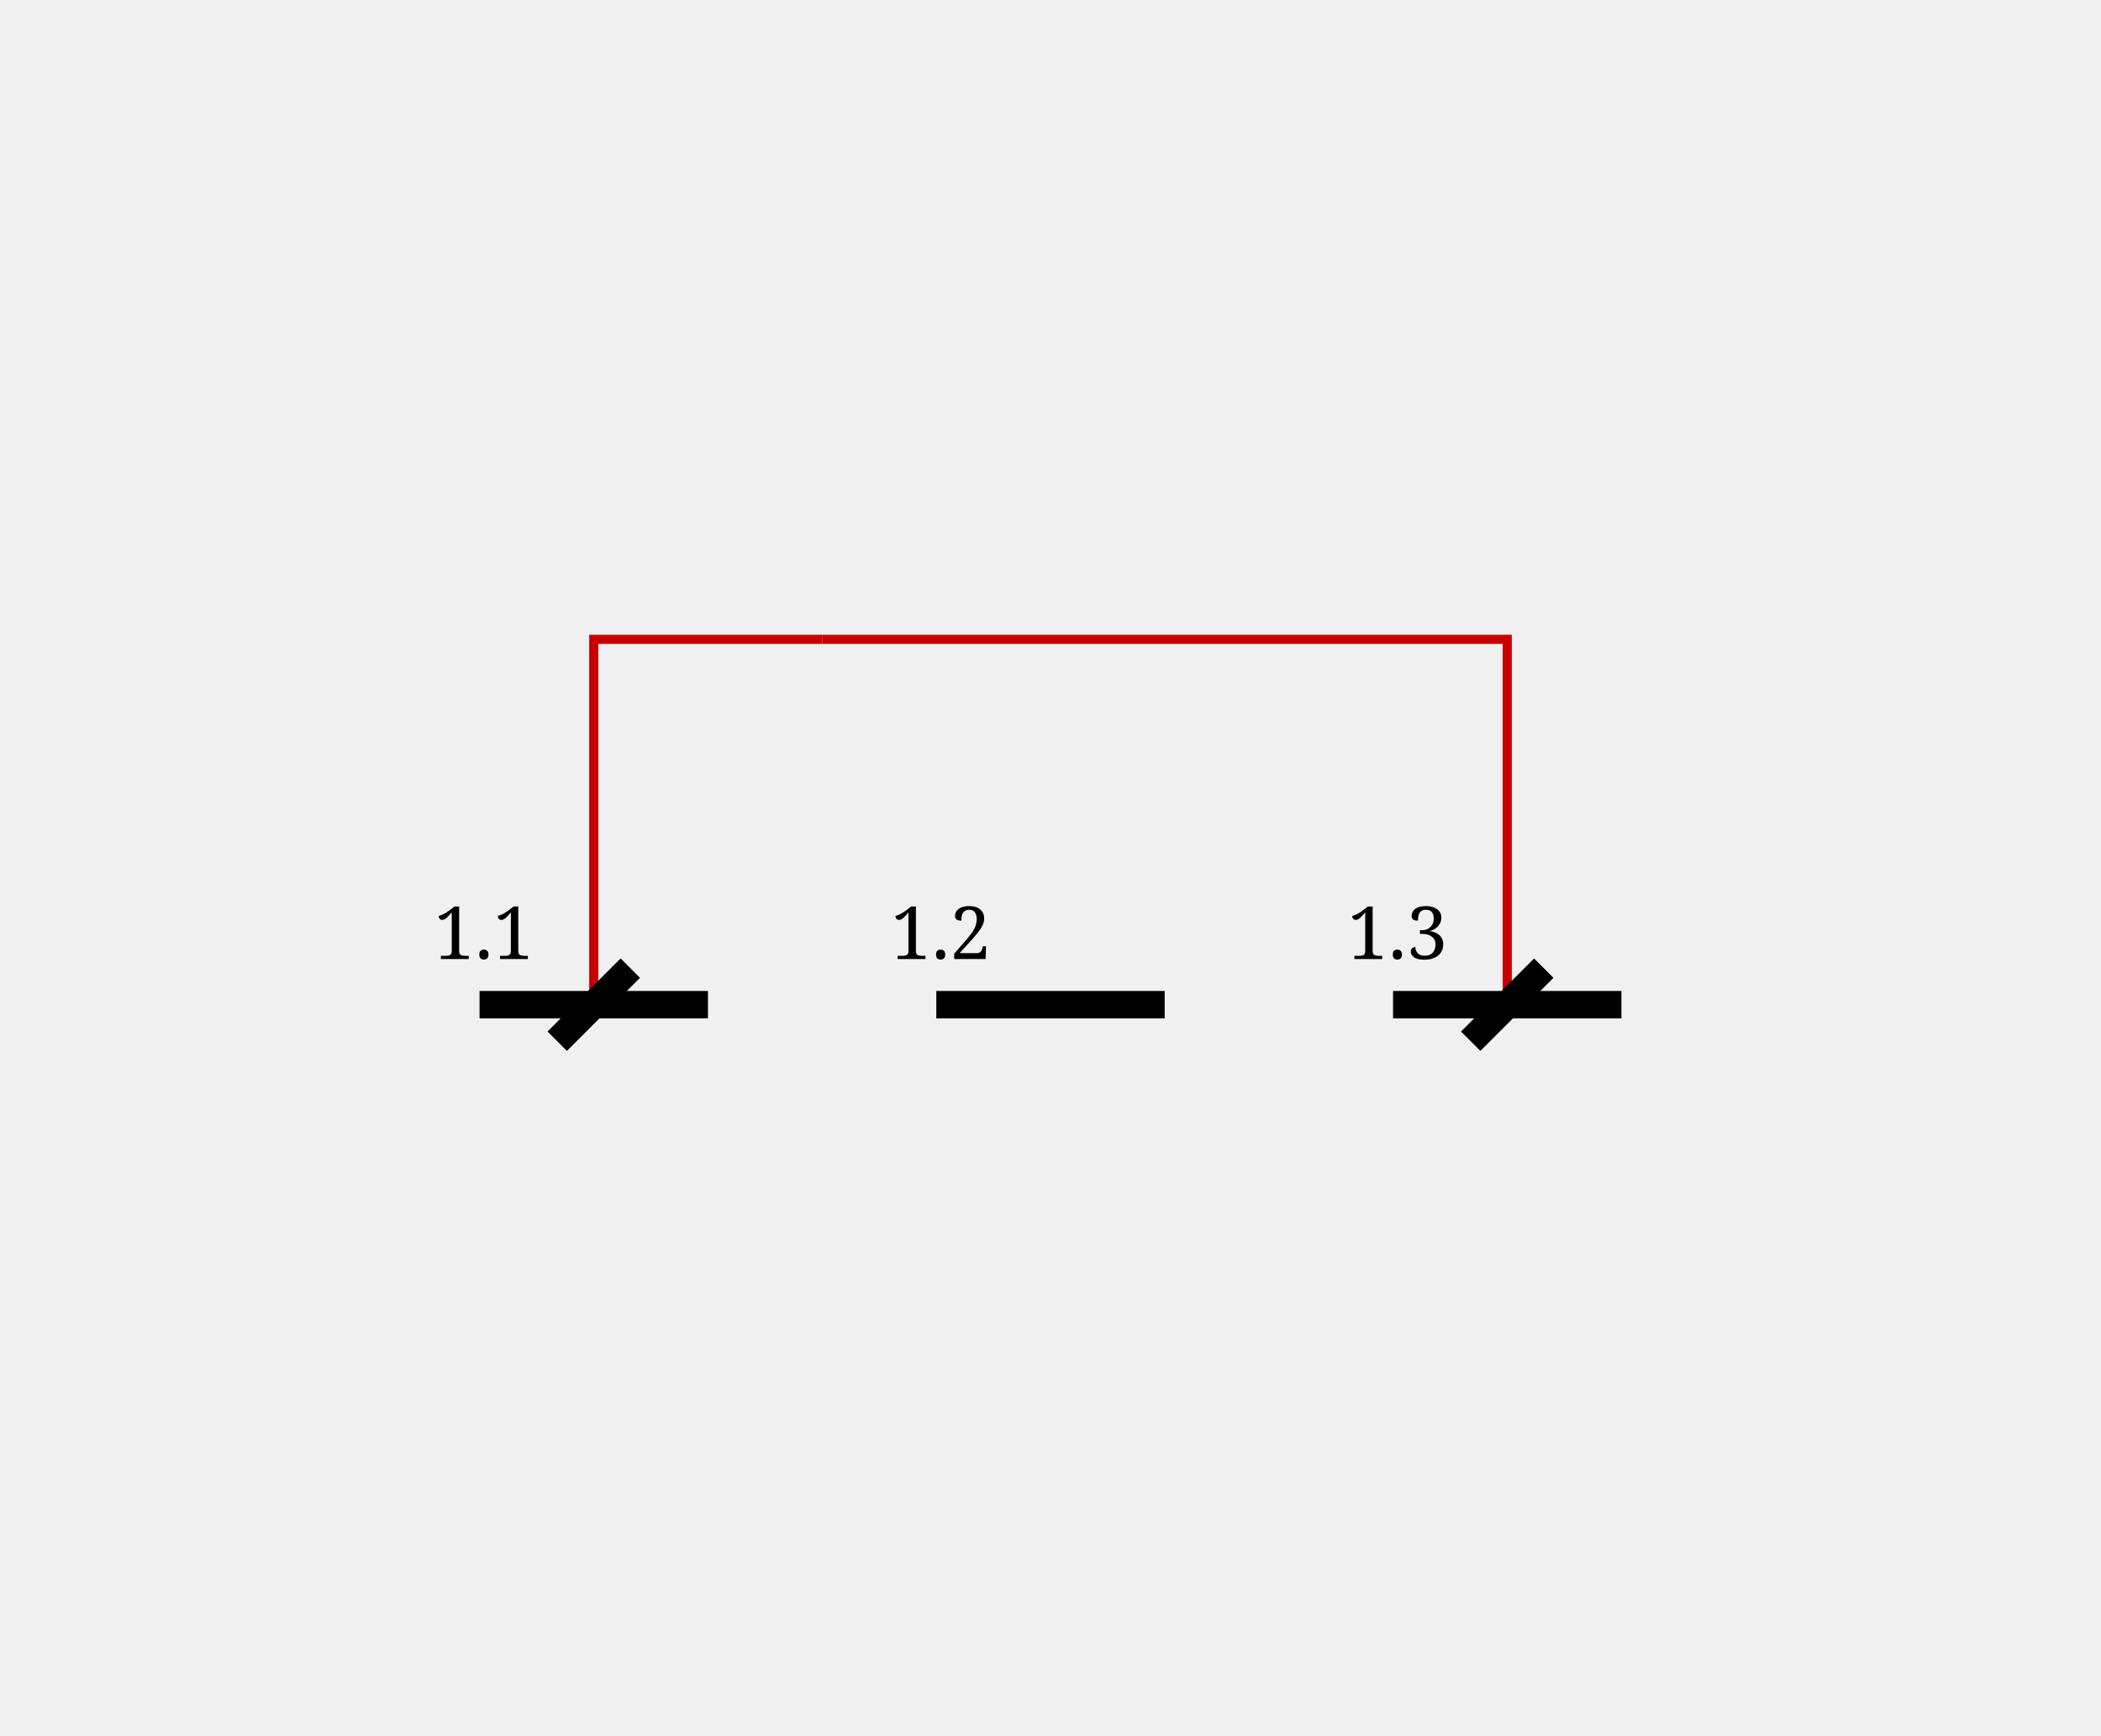
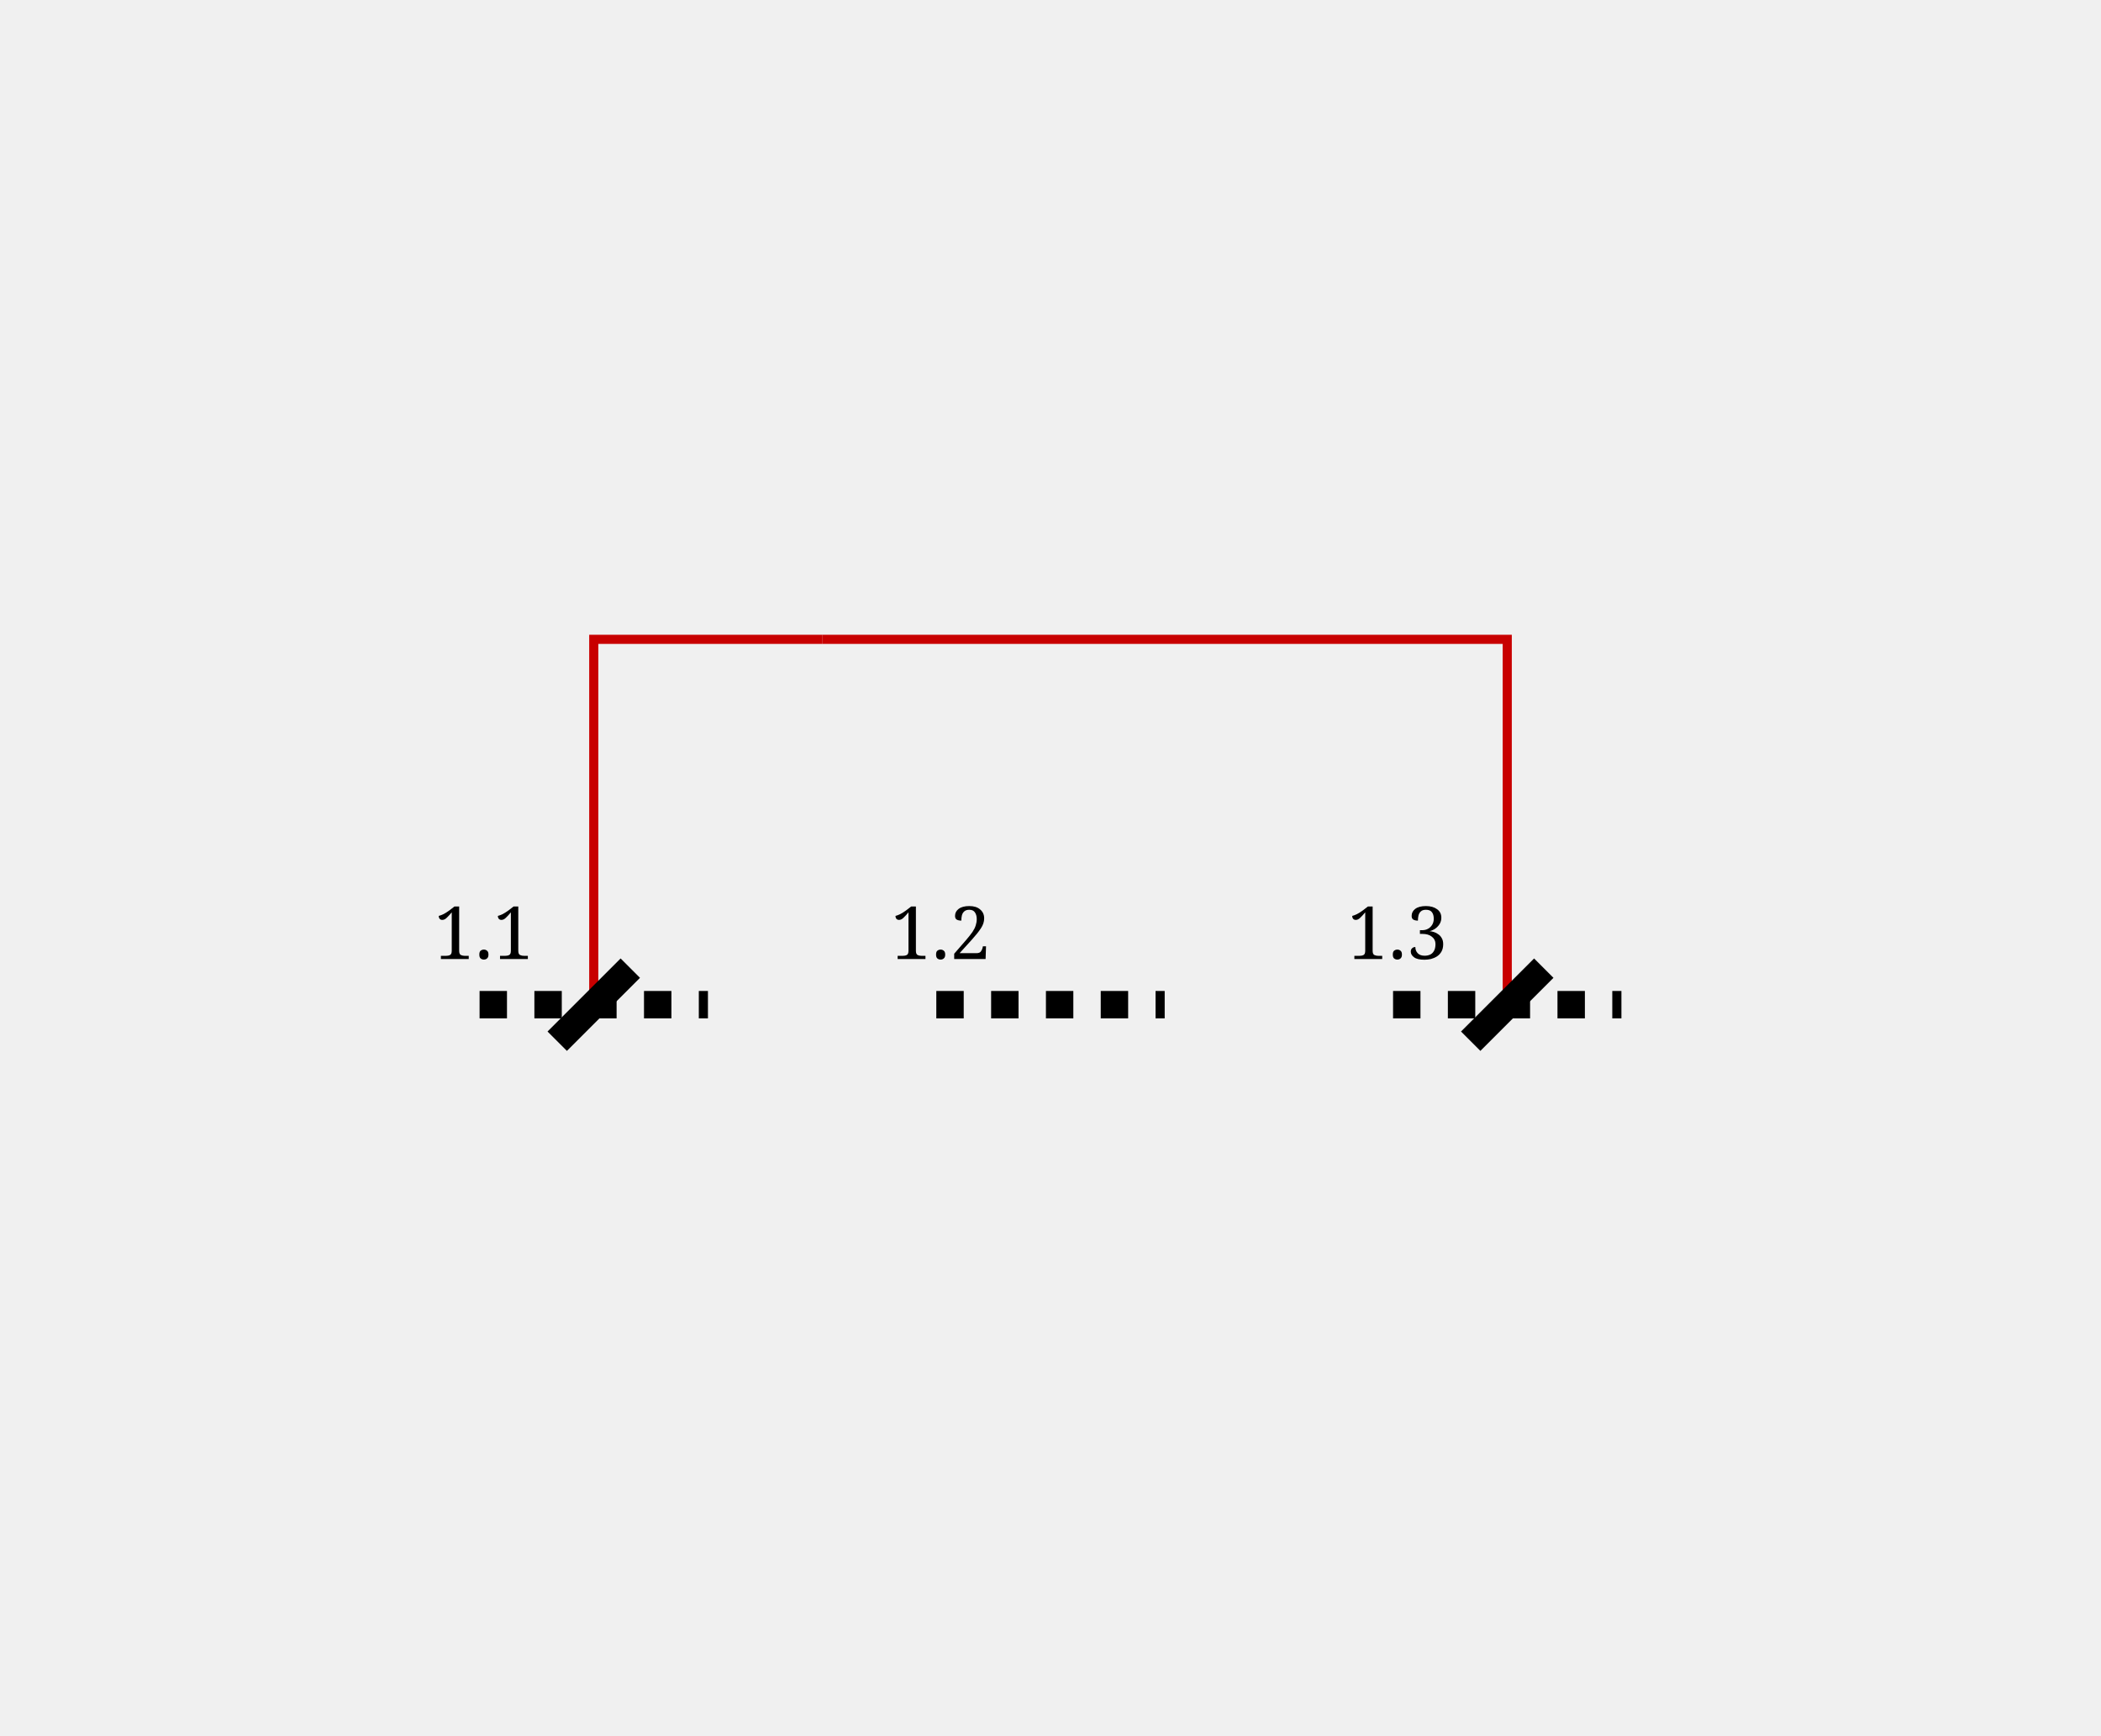
<svg xmlns="http://www.w3.org/2000/svg" height="190.0" viewBox="0 0 230.0 190.0" width="230.0">
  <style>
/* ----------------------------------------------------------------------- */
/* File: tautologies.css ------------------------------------------------- */
.sld-out .sld-arrow-in {visibility: hidden}
.sld-in .sld-arrow-out {visibility: hidden}
.sld-closed .sld-sw-open {visibility: hidden}
.sld-open .sld-sw-closed {visibility: hidden}
.sld-hidden-node {visibility: hidden}
.sld-top-feeder .sld-label {dominant-baseline: auto}
.sld-bottom-feeder .sld-label {dominant-baseline: hanging}
.sld-active-power .sld-label {dominant-baseline: mathematical}
.sld-reactive-power .sld-label {dominant-baseline: mathematical}
.sld-current .sld-label {dominant-baseline: mathematical}
/* ----------------------------------------------------------------------- */
/* File: topologicalBaseVoltages.css ------------------------------------- */
.sld-disconnected {--sld-vl-color: #808080}
.sld-vl300to500-0 {--sld-vl-color: #FF0000}
.sld-vl300to500-1 {--sld-vl-color: #7F6C00}
.sld-vl300to500-2 {--sld-vl-color: #F6B2FF}
.sld-vl300to500-3 {--sld-vl-color: #996700}
.sld-vl300to500-4 {--sld-vl-color: #FF85EB}
.sld-vl300to500-5 {--sld-vl-color: #B25B00}
.sld-vl300to500-6 {--sld-vl-color: #FF59B5}
.sld-vl300to500-7 {--sld-vl-color: #CC4400}
.sld-vl300to500-8 {--sld-vl-color: #FF2C67}
.sld-vl300to500-9 {--sld-vl-color: #E52600}
.sld-vl180to300-0 {--sld-vl-color: #218B21}
.sld-vl180to300-1 {--sld-vl-color: #0D4940}
.sld-vl180to300-2 {--sld-vl-color: #DFDAB9}
.sld-vl180to300-3 {--sld-vl-color: #105640}
.sld-vl180to300-4 {--sld-vl-color: #C2CB92}
.sld-vl180to300-5 {--sld-vl-color: #14643C}
.sld-vl180to300-6 {--sld-vl-color: #95B66B}
.sld-vl180to300-7 {--sld-vl-color: #187036}
.sld-vl180to300-8 {--sld-vl-color: #5FA046}
.sld-vl180to300-9 {--sld-vl-color: #1C7E2D}
.sld-vl120to180-0 {--sld-vl-color: #00AFAE}
.sld-vl120to180-1 {--sld-vl-color: #000D58}
.sld-vl120to180-2 {--sld-vl-color: #B8E7B2}
.sld-vl120to180-3 {--sld-vl-color: #002169}
.sld-vl120to180-4 {--sld-vl-color: #85D993}
.sld-vl120to180-5 {--sld-vl-color: #003C7B}
.sld-vl120to180-6 {--sld-vl-color: #59CB8B}
.sld-vl120to180-7 {--sld-vl-color: #005C8C}
.sld-vl120to180-8 {--sld-vl-color: #2CBD94}
.sld-vl120to180-9 {--sld-vl-color: #00839E}
.sld-vl70to120-0 {--sld-vl-color: #CC5500}
.sld-vl70to120-1 {--sld-vl-color: #4A6600}
.sld-vl70to120-2 {--sld-vl-color: #EFB2DD}
.sld-vl70to120-3 {--sld-vl-color: #6E7A00}
.sld-vl70to120-4 {--sld-vl-color: #E685AE}
.sld-vl70to120-5 {--sld-vl-color: #8E8400}
.sld-vl70to120-6 {--sld-vl-color: #DD596B}
.sld-vl70to120-7 {--sld-vl-color: #A37B00}
.sld-vl70to120-8 {--sld-vl-color: #D4432C}
.sld-vl70to120-9 {--sld-vl-color: #B76B00}
.sld-vl50to70-0 {--sld-vl-color: #A020EF}
.sld-vl50to70-1 {--sld-vl-color: #7F0848}
.sld-vl50to70-2 {--sld-vl-color: #B7DBFE}
.sld-vl50to70-3 {--sld-vl-color: #960C6D}
.sld-vl50to70-4 {--sld-vl-color: #8DA6FE}
.sld-vl50to70-5 {--sld-vl-color: #AD109A}
.sld-vl50to70-6 {--sld-vl-color: #6F66FB}
.sld-vl50to70-7 {--sld-vl-color: #BC14C4}
.sld-vl50to70-8 {--sld-vl-color: #7F42F6}
.sld-vl50to70-9 {--sld-vl-color: #B11AD9}
.sld-vl30to50-0 {--sld-vl-color: #FF8290}
.sld-vl30to50-1 {--sld-vl-color: #7F6F41}
.sld-vl30to50-2 {--sld-vl-color: #F6D9FF}
.sld-vl30to50-3 {--sld-vl-color: #99784E}
.sld-vl30to50-4 {--sld-vl-color: #FFC3FB}
.sld-vl30to50-5 {--sld-vl-color: #B27D5B}
.sld-vl30to50-6 {--sld-vl-color: #FFADE3}
.sld-vl30to50-7 {--sld-vl-color: #CC7E68}
.sld-vl30to50-8 {--sld-vl-color: #FF97BF}
.sld-vl30to50-9 {--sld-vl-color: #E57B75}
.sld-vl0to30-0 {--sld-vl-color: #AAAE27}
.sld-vl0to30-1 {--sld-vl-color: #195B0F}
.sld-vl0to30-2 {--sld-vl-color: #EABABE}
.sld-vl0to30-3 {--sld-vl-color: #2D6C13}
.sld-vl0to30-4 {--sld-vl-color: #DDA193}
.sld-vl0to30-5 {--sld-vl-color: #477D17}
.sld-vl0to30-6 {--sld-vl-color: #CE9A6E}
.sld-vl0to30-7 {--sld-vl-color: #648D1C}
.sld-vl0to30-8 {--sld-vl-color: #BEA04A}
.sld-vl0to30-9 {--sld-vl-color: #869D22}
/* ----------------------------------------------------------------------- */
/* File : highlightLineStates.css ---------------------------------------- */
.sld-wire.sld-feeder-disconnected {stroke: black}
.sld-wire.sld-feeder-connected-disconnected {stroke-dasharray: 3,3}
.sld-wire.sld-feeder-disconnected-connected {stroke: black; stroke-dasharray: 3,3}
- /* ----------------------------------------------------------------------- */
+ .sld-busbar-section.sld-bus-disconnected {stroke-dasharray: 3,3}/* ----------------------------------------------------------------------- */
/* File : components.css ------------------------------------------------- */
/* Stroke black */
.sld-disconnector {stroke-width: 3; stroke: black; fill: none}
/* Stroke blue */
.sld-breaker {stroke-width: 2; stroke: blue; fill:white}
.sld-load-break-switch {stroke: blue; fill: white}
/* Stroke --sld-vl-color with fallback black */
.sld-bus-connection {fill: var(--sld-vl-color, black)}
.sld-cell-shape-flat .sld-bus-connection {visibility: hidden}
.sld-busbar-section {stroke: var(--sld-vl-color, black); stroke-width: 3; fill: none}
/* Stroke --sld-vl-color with fallback red */
.sld-wire {stroke: var(--sld-vl-color, #c80000); fill: none}
/* Stroke --sld-vl-color with fallback blue */
.sld-load {stroke: var(--sld-vl-color, blue); fill: none}
.sld-battery {stroke: var(--sld-vl-color, blue); fill: none}
.sld-generator {stroke: var(--sld-vl-color, blue); fill: none}
.sld-two-wt {stroke: var(--sld-vl-color, blue); fill: none}
.sld-three-wt {stroke: var(--sld-vl-color, blue); fill: none}
.sld-winding {stroke: var(--sld-vl-color, blue); fill: none}
.sld-capacitor {stroke: var(--sld-vl-color, blue); fill: none}
.sld-inductor {stroke: var(--sld-vl-color, blue); fill: none}
.sld-pst {stroke: var(--sld-vl-color, blue); fill: none}
.sld-pst-arrow {stroke: black; fill: none}
.sld-svc {stroke: var(--sld-vl-color, blue); fill: none}
.sld-vsc {stroke: var(--sld-vl-color, blue); font-size: 7.43px; fill: none}
.sld-lcc {stroke: var(--sld-vl-color, blue); font-size: 7.43px; fill: none}
.sld-ground {stroke: var(--sld-vl-color, blue); fill: none}
/* Stroke none &amp; fill: --sld-vl-color */
.sld-node-infos {stroke: none; fill: var(--sld-vl-color, black)}
/* Stroke none &amp; fill: black */
.sld-node {stroke: none; fill: black}
.sld-flash {stroke: none; fill: black}
.sld-lock {stroke: none; fill: black}
.sld-unknown {stroke: none; fill: black}
/* Fonts */
.sld-label {stroke: none; fill: black; font: 8px serif}
.sld-angle, .sld-voltage {font: 10px serif}
.sld-graph-label {font: 12px serif}
/* Specific */
.sld-grid {stroke: #003700; stroke-dasharray: 1,10}
.sld-feeder-info.sld-active-power {fill:black}
.sld-feeder-info.sld-reactive-power {fill:blue}
.sld-feeder-info.sld-current {fill:purple}
.sld-frame {fill: var(--sld-background-color, transparent)}
/* Stroke maroon for fictitious switch */
.sld-breaker.sld-fictitious {stroke: maroon}
.sld-disconnector.sld-fictitious {stroke: maroon}
.sld-load-break-switch.sld-fictitious {stroke: maroon}
.sld-busbar-section.sld-fictitious {stroke: var(--sld-vl-color, #c80000); stroke-width: 1}
/* ground disconnector specific */
.sld-ground-disconnection-attach {stroke: var(--sld-vl-color, #c80000); fill: none}
.sld-open .sld-ground-disconnection-ground {stroke: black; fill: none}
.sld-closed .sld-ground-disconnection-ground {stroke: var(--sld-vl-color, #c80000); fill: none}
.sld-ground-disconnection .sld-sw-open {stroke: black; fill: none}
.sld-ground-disconnection .sld-sw-closed {stroke: black; fill: none}

</style>
  <rect class="sld-frame" height="100%" width="100%" />
  <g>
-     <g class="sld-busbar-section sld-disconnected" id="id1_46_1" transform="translate(52.5,110.0)">
+     <g class="sld-busbar-section sld-disconnected sld-bus-disconnected" id="id1_46_1" transform="translate(52.5,110.0)">
      <line x1="0" x2="25.0" y1="0" y2="0" />
      <text class="sld-label" id="1.1_NW_LABEL" x="-5.0" y="-5.0">1.1</text>
    </g>
-     <g class="sld-busbar-section sld-disconnected" id="id1_46_2" transform="translate(102.5,110.0)">
+     <g class="sld-busbar-section sld-disconnected sld-bus-disconnected" id="id1_46_2" transform="translate(102.5,110.0)">
      <line x1="0" x2="25.0" y1="0" y2="0" />
      <text class="sld-label" id="1.2_NW_LABEL" x="-5.0" y="-5.0">1.2</text>
    </g>
-     <g class="sld-busbar-section sld-disconnected" id="id1_46_3" transform="translate(152.5,110.0)">
+     <g class="sld-busbar-section sld-disconnected sld-bus-disconnected" id="id1_46_3" transform="translate(152.5,110.0)">
      <line x1="0" x2="25.0" y1="0" y2="0" />
      <text class="sld-label" id="1.3_NW_LABEL" x="-5.0" y="-5.0">1.3</text>
    </g>
    <g class="sld-intern-cell sld-cell-shape-crossover" id="idINTERN_32_0">
      <g class="sld-wire sld-disconnected" id="_95_vl_95_d1_95_INTERNAL_95_vl_95_d1_45_d2">
        <polyline points="65.0,110.0,65.0,70.0,90.0,70.0" />
      </g>
      <g class="sld-wire sld-disconnected" id="_95_vl_95_INTERNAL_95_vl_95_d1_45_d2_95_d2">
        <polyline points="90.0,70.0,165.0,70.0,165.0,110.0" />
      </g>
      <g class="sld-disconnector sld-open sld-disconnected" id="idd1" transform="translate(61.0,106.0)">
        <path class="sld-sw-closed" d="M0,0 8,8 M8,0 0,8" />
        <path class="sld-sw-open" d="M8,0 0,8" />
      </g>
      <g class="sld-node sld-hidden-node sld-fictitious sld-disconnected" id="idINTERNAL_95_vl_95_d1_45_d2" transform="translate(86.0,66.0)">
        <circle cx="4" cy="4" r="4" />
      </g>
      <g class="sld-disconnector sld-open sld-disconnected" id="idd2" transform="translate(161.0,106.0)">
        <path class="sld-sw-closed" d="M0,0 8,8 M8,0 0,8" />
        <path class="sld-sw-open" d="M8,0 0,8" />
      </g>
    </g>
  </g>
</svg>
